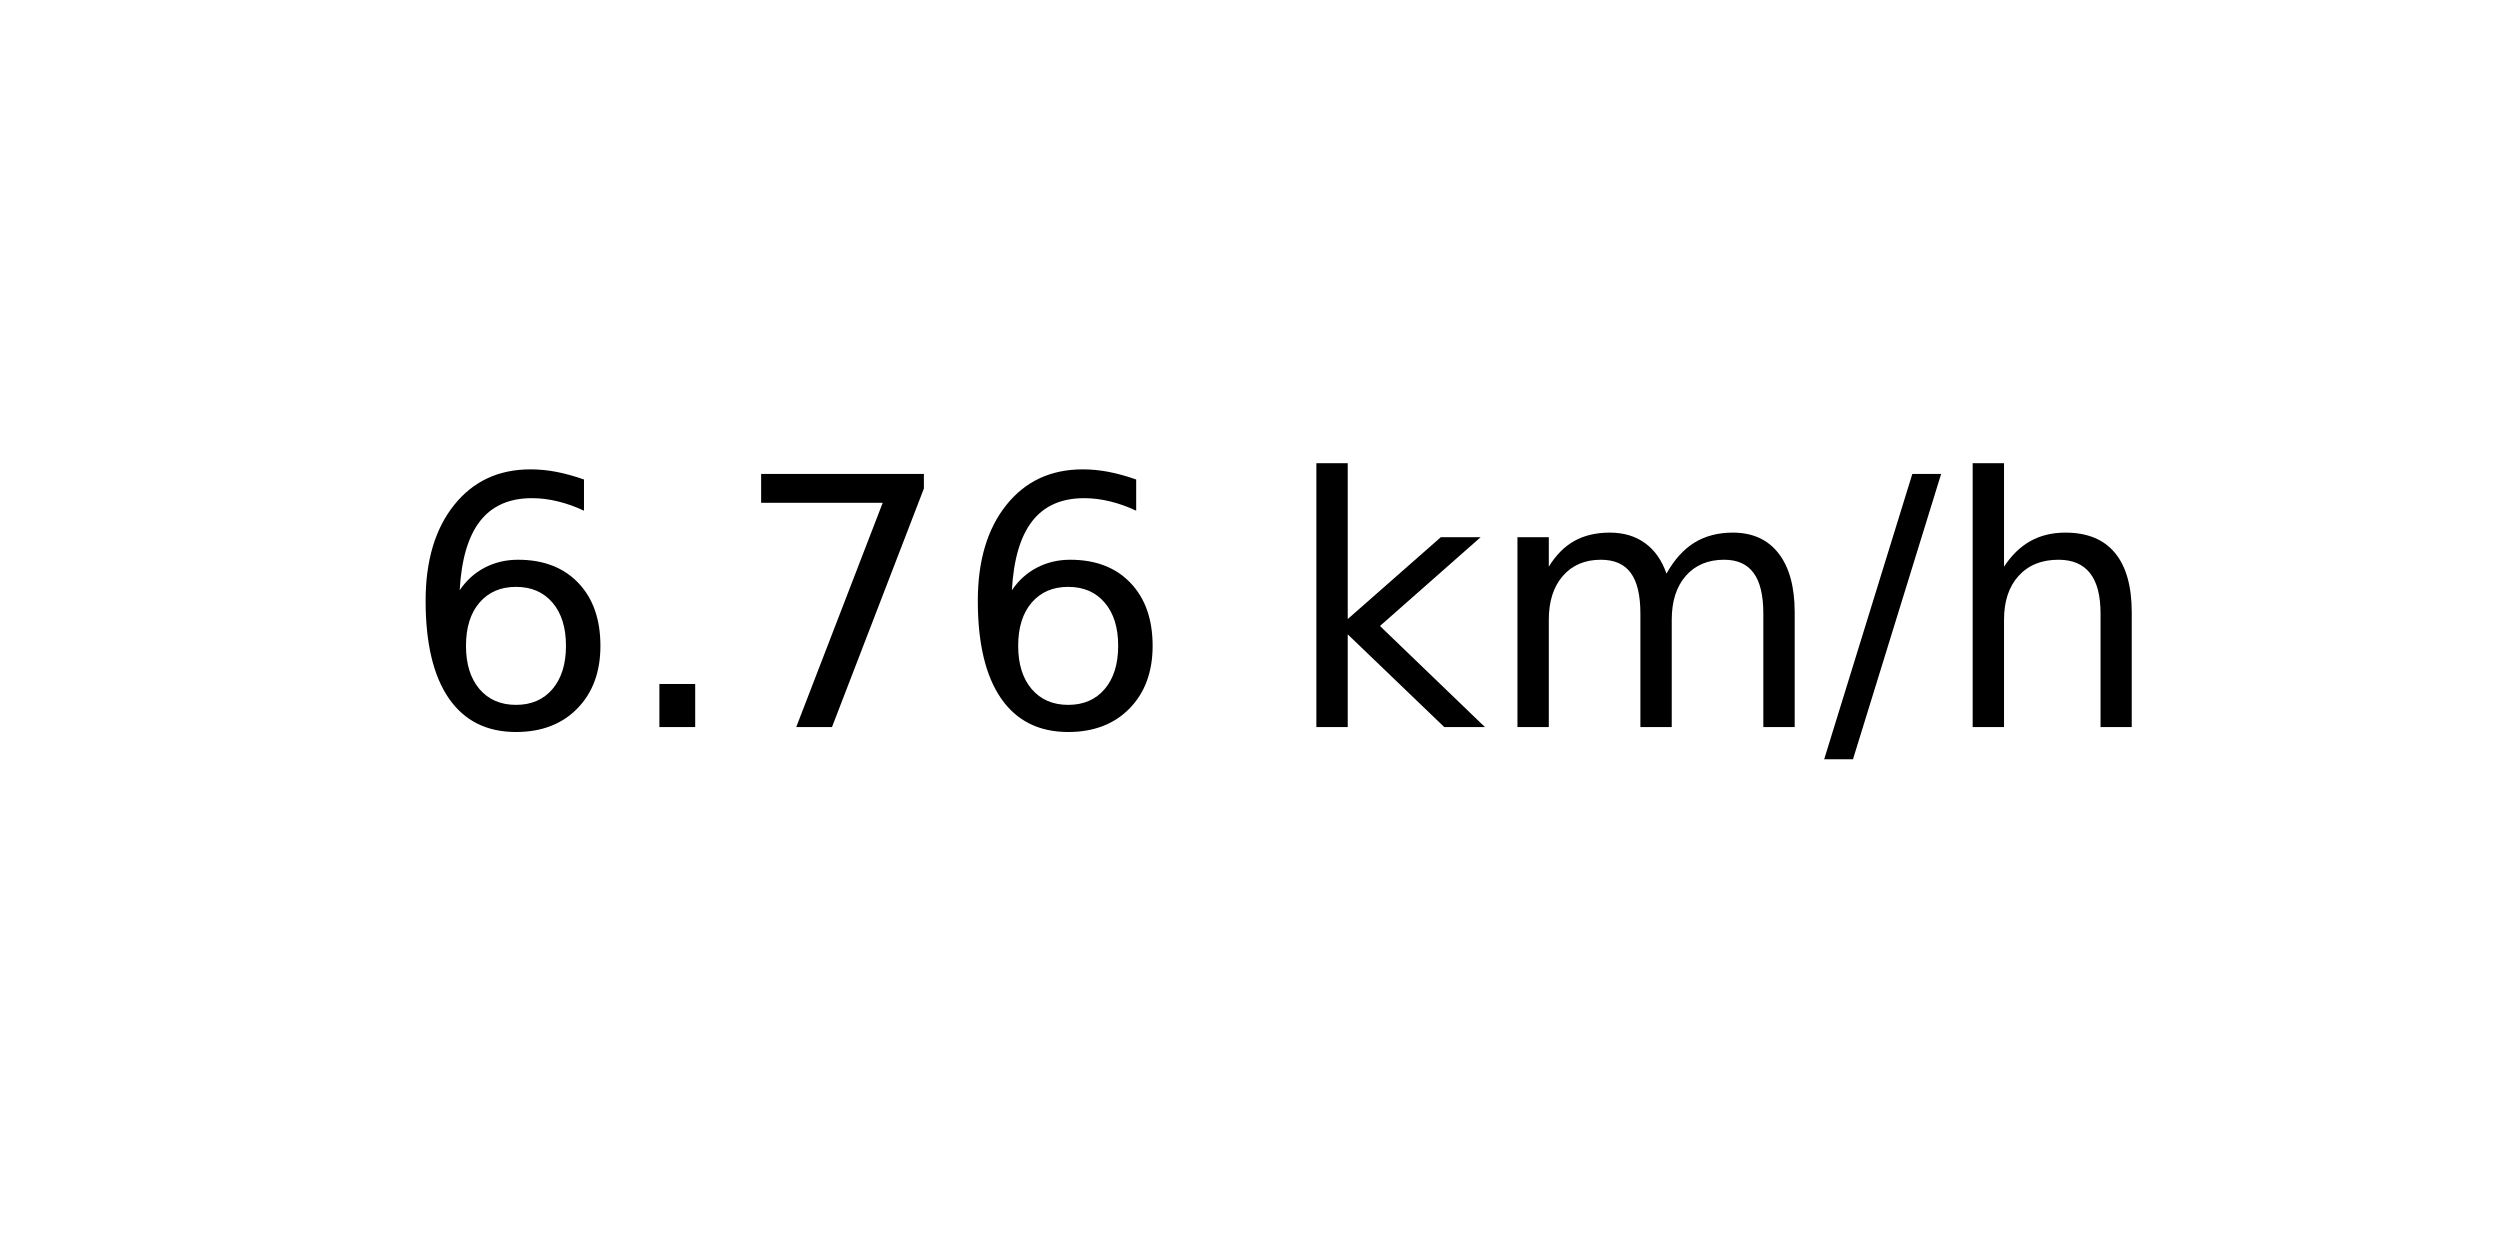
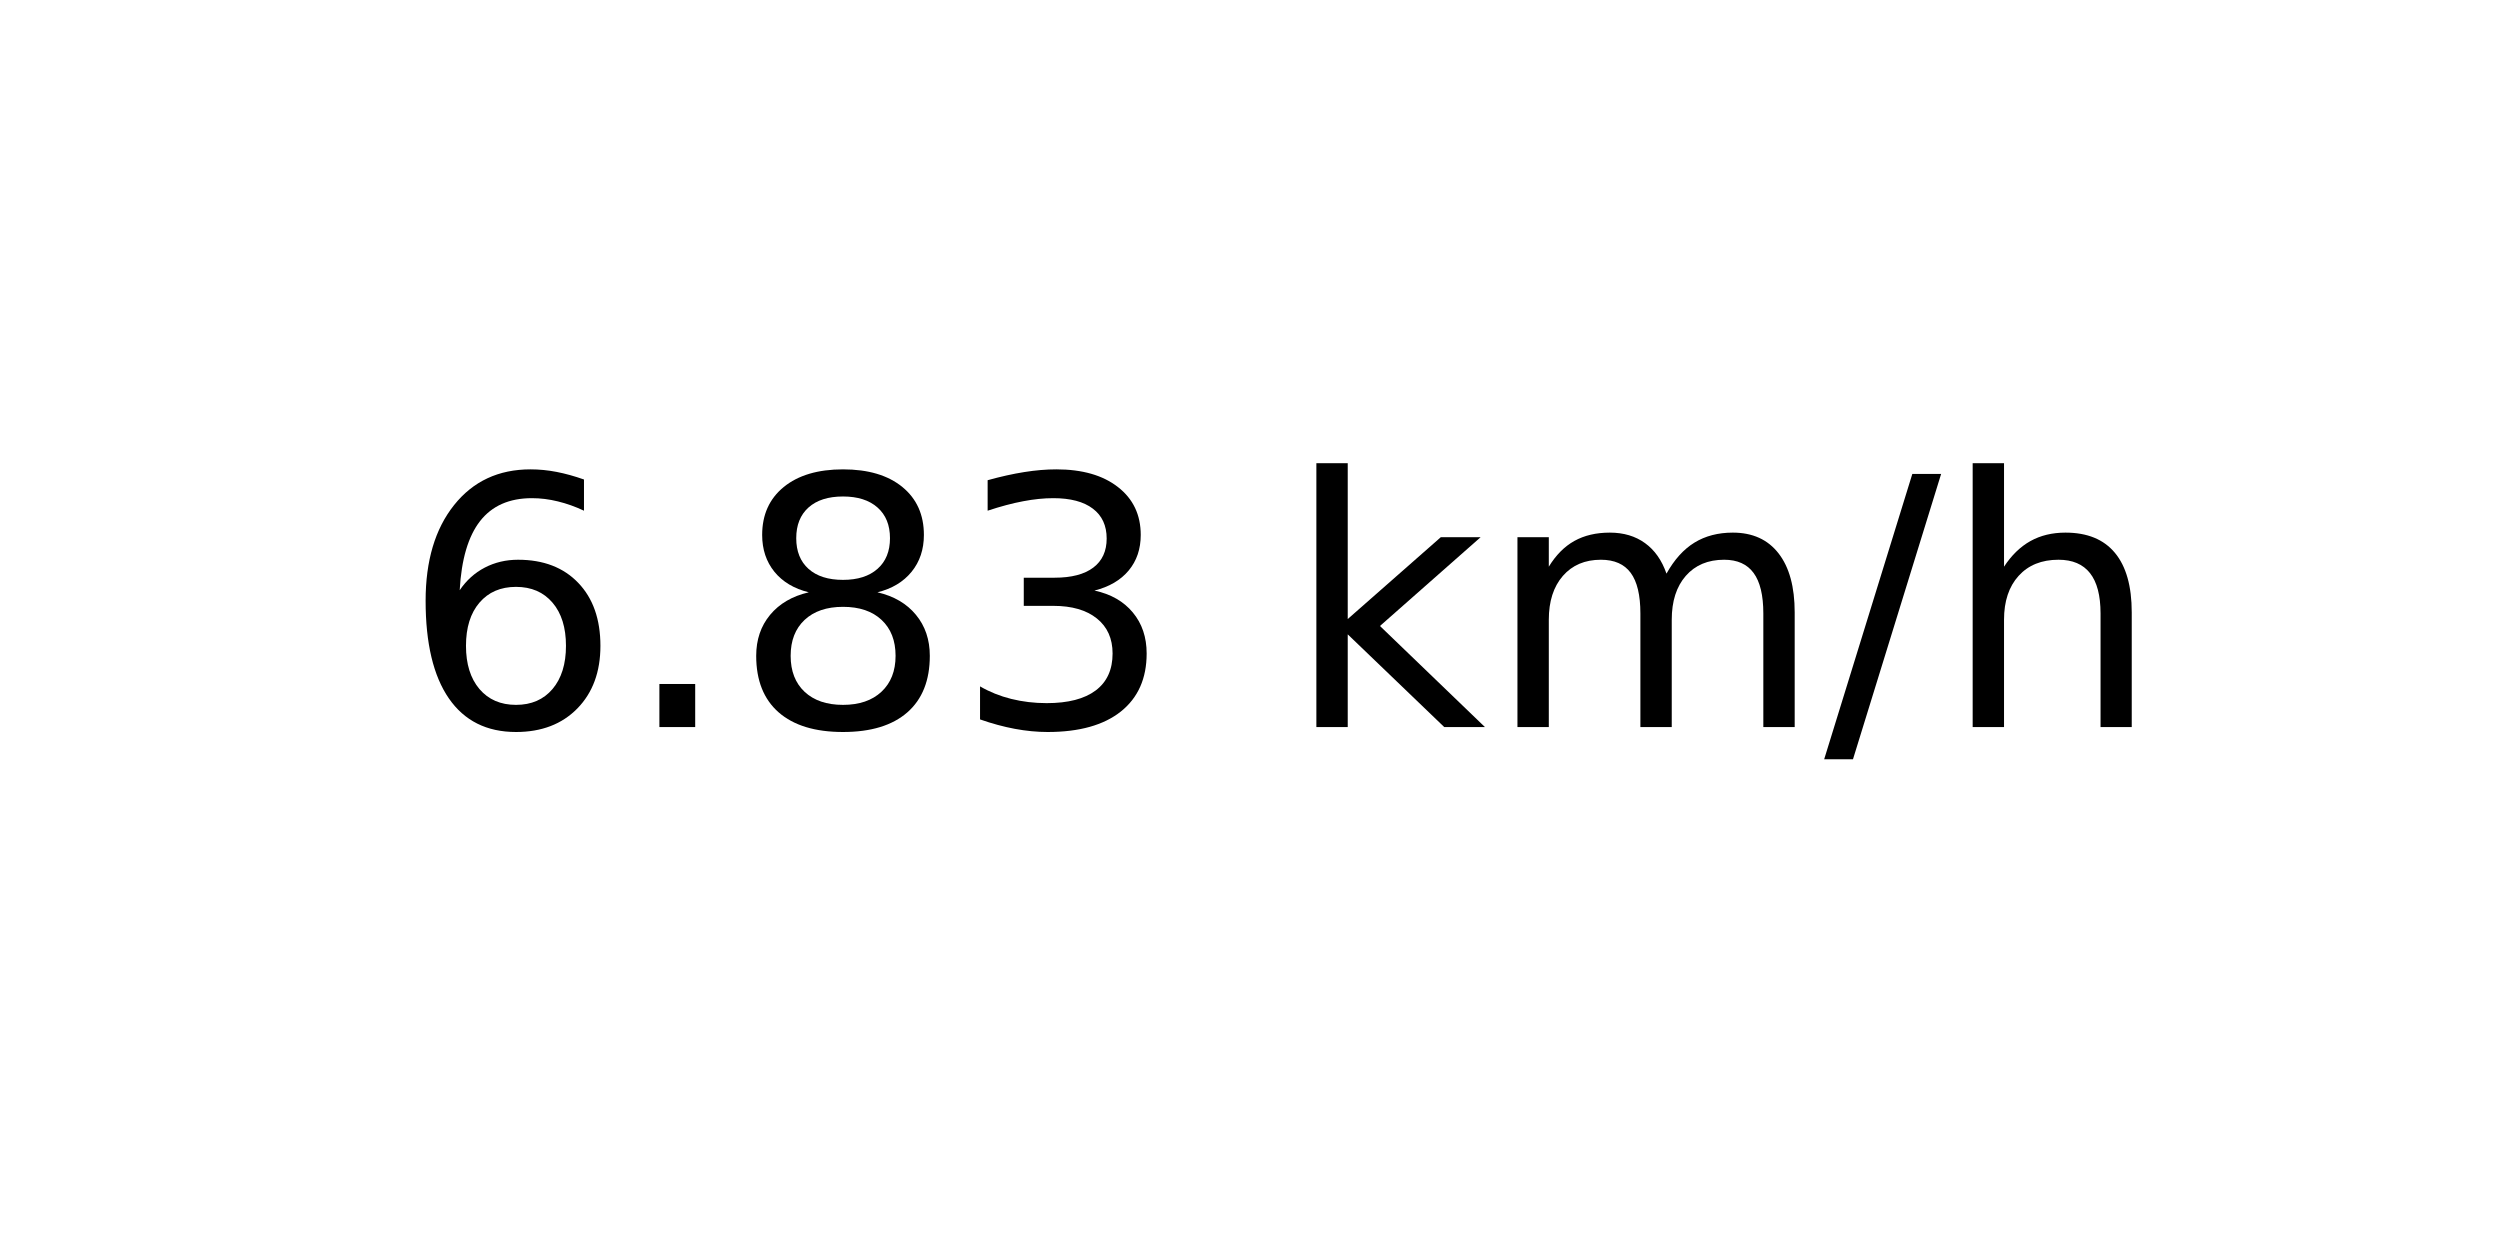
<svg xmlns="http://www.w3.org/2000/svg" xmlns:xlink="http://www.w3.org/1999/xlink" width="72pt" height="36pt" viewBox="0 0 72 36" version="1.1">
  <defs>
    <style type="text/css">*{stroke-linejoin: round; stroke-linecap: butt}</style>
  </defs>
  <g id="figure_1">
    <g id="axes_1">
      <g id="text_1">
        <g transform="translate(11.55937 20.93937) scale(0.1 -0.1)">
          <defs>
            <path id="DejaVuSans-36" d="M 2113 2584  Q 1688 2584 1439 2293  Q 1191 2003 1191 1497  Q 1191 994 1439 701  Q 1688 409 2113 409  Q 2538 409 2786 701  Q 3034 994 3034 1497  Q 3034 2003 2786 2293  Q 2538 2584 2113 2584  z M 3366 4563  L 3366 3988  Q 3128 4100 2886 4159  Q 2644 4219 2406 4219  Q 1781 4219 1451 3797  Q 1122 3375 1075 2522  Q 1259 2794 1537 2939  Q 1816 3084 2150 3084  Q 2853 3084 3261 2657  Q 3669 2231 3669 1497  Q 3669 778 3244 343  Q 2819 -91 2113 -91  Q 1303 -91 875 529  Q 447 1150 447 2328  Q 447 3434 972 4092  Q 1497 4750 2381 4750  Q 2619 4750 2861 4703  Q 3103 4656 3366 4563  z " transform="scale(0.015625)" />
            <path id="DejaVuSans-2e" d="M 684 794  L 1344 794  L 1344 0  L 684 0  L 684 794  z " transform="scale(0.015625)" />
-             <path id="DejaVuSans-37" d="M 525 4666  L 3525 4666  L 3525 4397  L 1831 0  L 1172 0  L 2766 4134  L 525 4134  L 525 4666  z " transform="scale(0.015625)" />
+             <path id="DejaVuSans-38" d="M 2034 2216  Q 1584 2216 1326 1975  Q 1069 1734 1069 1313  Q 1069 891 1326 650  Q 1584 409 2034 409  Q 2484 409 2743 651  Q 3003 894 3003 1313  Q 3003 1734 2745 1975  Q 2488 2216 2034 2216  z M 1403 2484  Q 997 2584 770 2862  Q 544 3141 544 3541  Q 544 4100 942 4425  Q 1341 4750 2034 4750  Q 2731 4750 3128 4425  Q 3525 4100 3525 3541  Q 3525 3141 3298 2862  Q 3072 2584 2669 2484  Q 3125 2378 3379 2068  Q 3634 1759 3634 1313  Q 3634 634 3220 271  Q 2806 -91 2034 -91  Q 1263 -91 848 271  Q 434 634 434 1313  Q 434 1759 690 2068  Q 947 2378 1403 2484  z M 1172 3481  Q 1172 3119 1398 2916  Q 1625 2713 2034 2713  Q 2441 2713 2670 2916  Q 2900 3119 2900 3481  Q 2900 3844 2670 4047  Q 2441 4250 2034 4250  Q 1625 4250 1398 4047  Q 1172 3844 1172 3481  z " transform="scale(0.015625)" />
+             <path id="DejaVuSans-33" d="M 2597 2516  Q 3050 2419 3304 2112  Q 3559 1806 3559 1356  Q 3559 666 3084 287  Q 2609 -91 1734 -91  Q 1441 -91 1130 -33  Q 819 25 488 141  L 488 750  Q 750 597 1062 519  Q 1375 441 1716 441  Q 2309 441 2620 675  Q 2931 909 2931 1356  Q 2931 1769 2642 2001  Q 2353 2234 1838 2234  L 1294 2234  L 1294 2753  L 1863 2753  Q 2328 2753 2575 2939  Q 2822 3125 2822 3475  Q 2822 3834 2567 4026  Q 2313 4219 1838 4219  Q 1578 4219 1281 4162  Q 984 4106 628 3988  L 628 4550  Q 988 4650 1302 4700  Q 1616 4750 1894 4750  Q 2613 4750 3031 4423  Q 3450 4097 3450 3541  Q 3450 3153 3228 2886  Q 3006 2619 2597 2516  z " transform="scale(0.015625)" />
            <path id="DejaVuSans-20" transform="scale(0.015625)" />
            <path id="DejaVuSans-6b" d="M 581 4863  L 1159 4863  L 1159 1991  L 2875 3500  L 3609 3500  L 1753 1863  L 3688 0  L 2938 0  L 1159 1709  L 1159 0  L 581 0  L 581 4863  z " transform="scale(0.015625)" />
            <path id="DejaVuSans-6d" d="M 3328 2828  Q 3544 3216 3844 3400  Q 4144 3584 4550 3584  Q 5097 3584 5394 3201  Q 5691 2819 5691 2113  L 5691 0  L 5113 0  L 5113 2094  Q 5113 2597 4934 2840  Q 4756 3084 4391 3084  Q 3944 3084 3684 2787  Q 3425 2491 3425 1978  L 3425 0  L 2847 0  L 2847 2094  Q 2847 2600 2669 2842  Q 2491 3084 2119 3084  Q 1678 3084 1418 2786  Q 1159 2488 1159 1978  L 1159 0  L 581 0  L 581 3500  L 1159 3500  L 1159 2956  Q 1356 3278 1631 3431  Q 1906 3584 2284 3584  Q 2666 3584 2933 3390  Q 3200 3197 3328 2828  z " transform="scale(0.015625)" />
            <path id="DejaVuSans-2f" d="M 1625 4666  L 2156 4666  L 531 -594  L 0 -594  L 1625 4666  z " transform="scale(0.015625)" />
            <path id="DejaVuSans-68" d="M 3513 2113  L 3513 0  L 2938 0  L 2938 2094  Q 2938 2591 2744 2837  Q 2550 3084 2163 3084  Q 1697 3084 1428 2787  Q 1159 2491 1159 1978  L 1159 0  L 581 0  L 581 4863  L 1159 4863  L 1159 2956  Q 1366 3272 1645 3428  Q 1925 3584 2291 3584  Q 2894 3584 3203 3211  Q 3513 2838 3513 2113  z " transform="scale(0.015625)" />
          </defs>
          <use xlink:href="#DejaVuSans-36" />
          <use xlink:href="#DejaVuSans-2e" x="63.623" />
-           <use xlink:href="#DejaVuSans-37" x="95.41" />
-           <use xlink:href="#DejaVuSans-36" x="159.033" />
+           <use xlink:href="#DejaVuSans-38" x="95.41" />
+           <use xlink:href="#DejaVuSans-33" x="159.033" />
          <use xlink:href="#DejaVuSans-20" x="222.656" />
          <use xlink:href="#DejaVuSans-6b" x="254.443" />
          <use xlink:href="#DejaVuSans-6d" x="312.354" />
          <use xlink:href="#DejaVuSans-2f" x="409.766" />
          <use xlink:href="#DejaVuSans-68" x="443.457" />
        </g>
      </g>
    </g>
  </g>
</svg>
